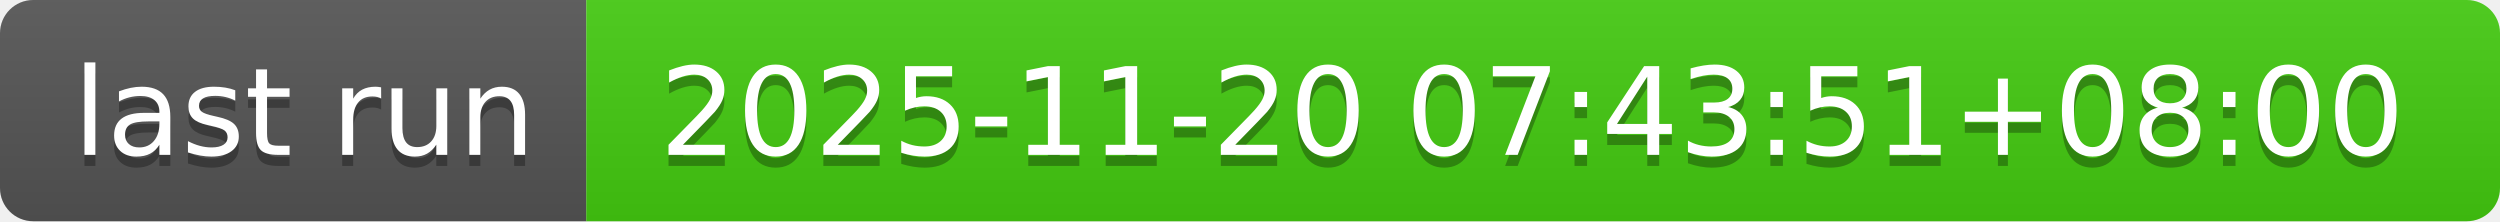
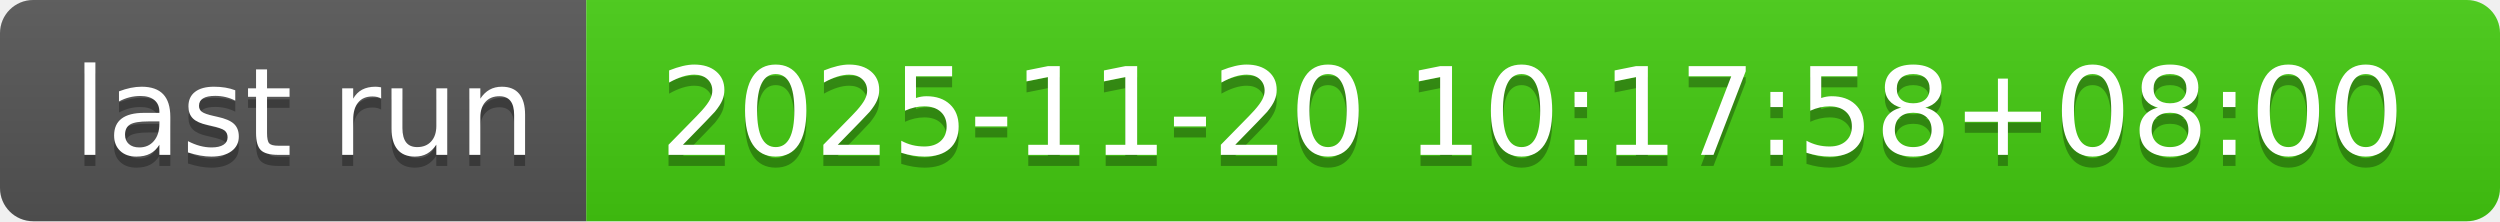
- <svg xmlns="http://www.w3.org/2000/svg" width="226" height="20" role="img" aria-label="last run: 2025-11-20 07:43:51+08:00">
+ <svg xmlns="http://www.w3.org/2000/svg" width="226" height="20" role="img" aria-label="last run: 2025-11-20 10:17:58+08:00">
  <linearGradient id="s" x2="0" y2="100%">
    <stop offset="0" stop-color="#bbb" stop-opacity=".1" />
    <stop offset="1" stop-opacity=".1" />
  </linearGradient>
  <clipPath id="r">
    <rect width="226" height="20" rx="3" fill="#fff" />
  </clipPath>
  <g clip-path="url(#r)">
    <rect width="53" height="20" fill="#555" />
    <rect x="53" width="173" height="20" fill="#4c1" />
    <rect width="226" height="20" fill="url(#s)" />
  </g>
  <g fill="#fff" text-anchor="middle" font-family="Verdana,Geneva,DejaVu Sans,sans-serif" text-rendering="geometricPrecision" font-size="110">
    <text aria-hidden="true" x="275" y="150" fill="#010101" fill-opacity=".3" transform="scale(.1)" textLength="430">last run</text>
    <text x="275" y="140" transform="scale(.1)" fill="#fff" textLength="430">last run</text>
-     <text aria-hidden="true" x="1385" y="150" fill="#010101" fill-opacity=".3" transform="scale(.1)" textLength="1630">2025-11-20 07:43:51+08:00</text>
-     <text x="1385" y="140" transform="scale(.1)" fill="#fff" textLength="1630">2025-11-20 07:43:51+08:00</text>
+     <text aria-hidden="true" x="1385" y="150" fill="#010101" fill-opacity=".3" transform="scale(.1)" textLength="1630">2025-11-20 10:17:58+08:00</text>
+     <text x="1385" y="140" transform="scale(.1)" fill="#fff" textLength="1630">2025-11-20 10:17:58+08:00</text>
  </g>
</svg>
